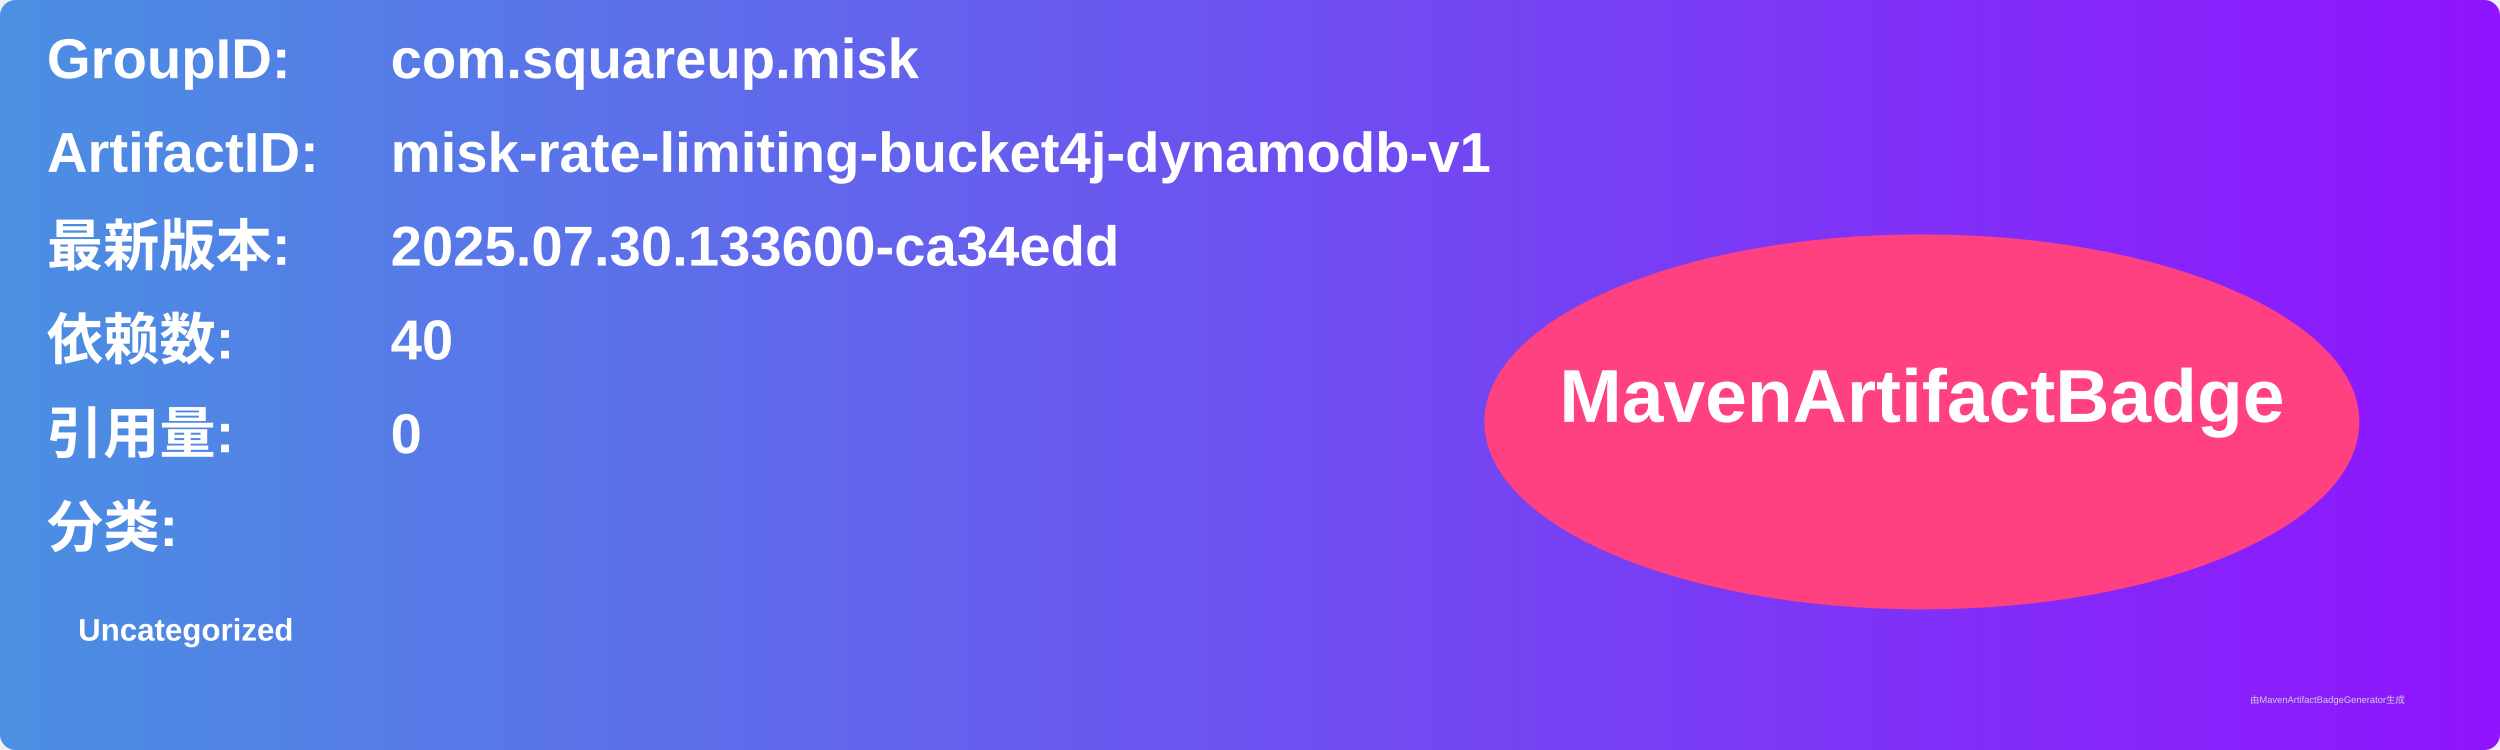
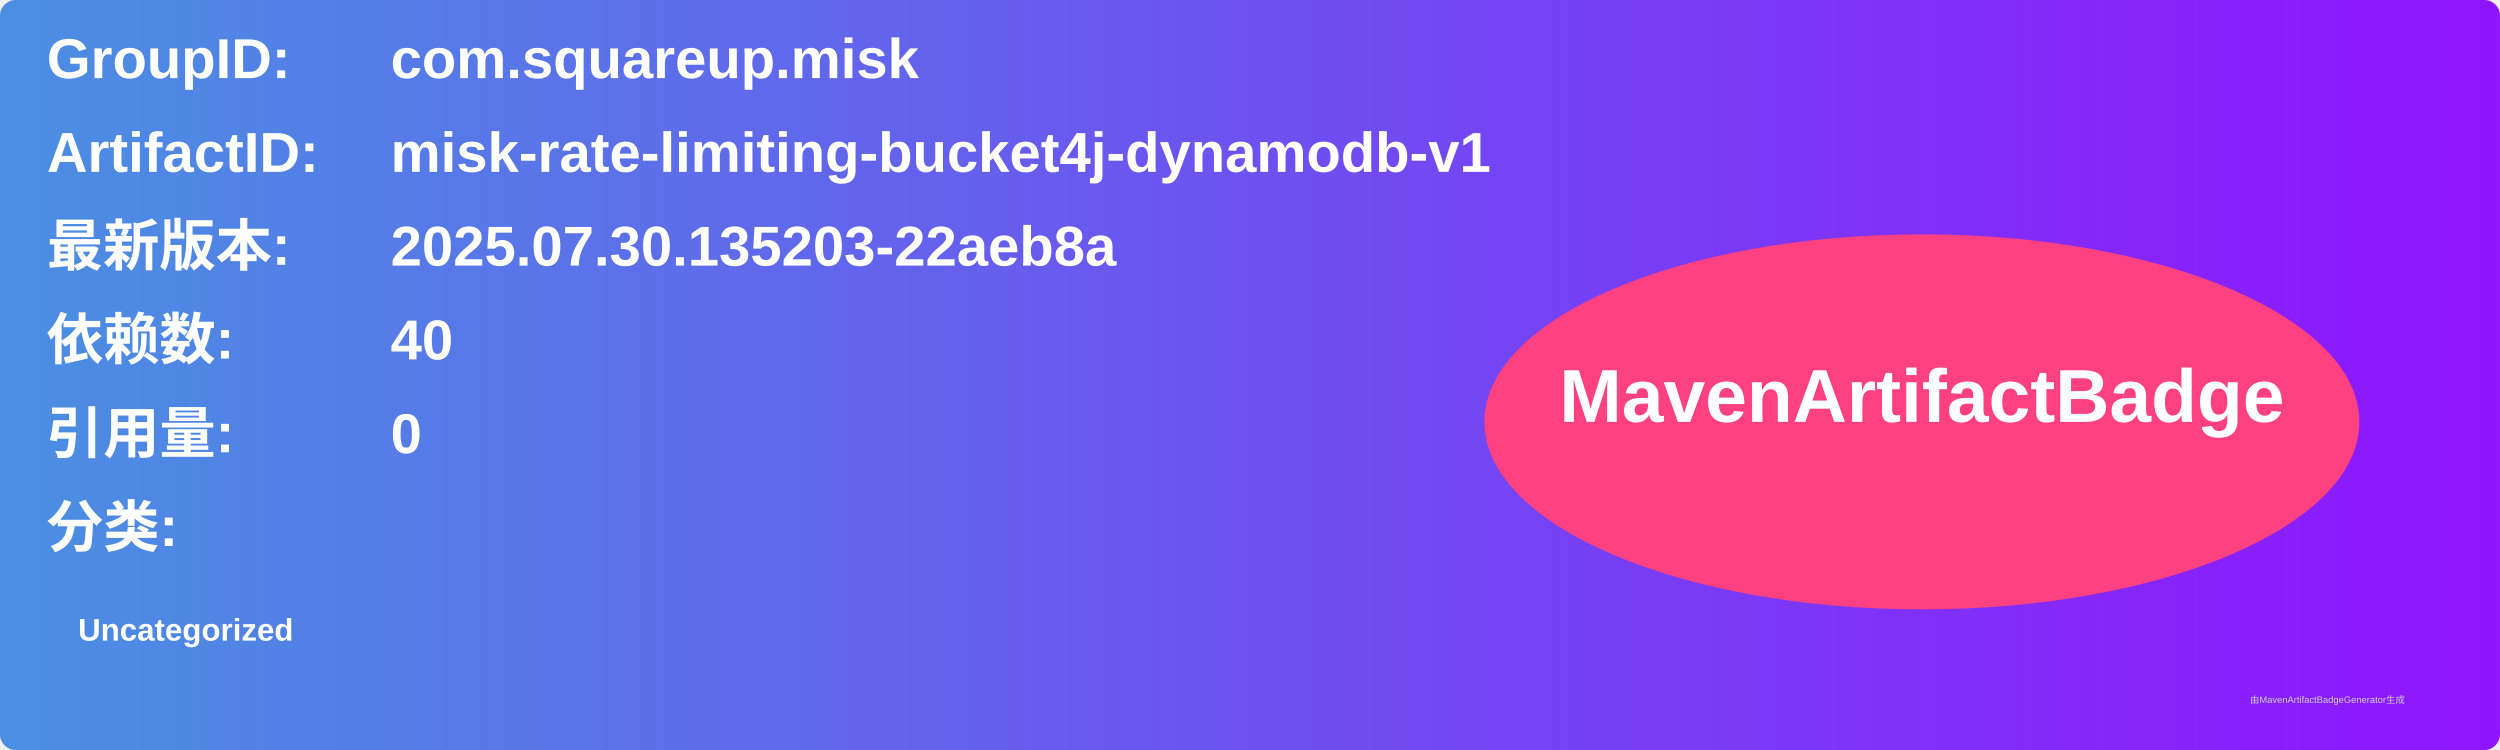
<svg xmlns="http://www.w3.org/2000/svg" width="800" height="240" viewBox="0 0 800 240">
  <linearGradient id="grad" x1="0%" y1="0%" x2="100%" y2="0%">
    <stop offset="0%" stop-color="#4a90e2" />
    <stop offset="100%" stop-color="#9013fe" />
  </linearGradient>
  <rect width="100%" height="100%" rx="5" ry="5" fill="url(#grad)" />
  <g transform="translate(15, 15)">
    <text x="0" y="10" font-family="Arial" font-size="18" fill="white" font-weight="bold" width="260">GroupID:</text>
    <text x="110" y="10" font-family="Arial" font-size="18" fill="white" font-weight="bold" width="460">com.squareup.misk</text>
    <text x="0" y="40" font-family="Arial" font-size="18" fill="white" font-weight="bold" width="260">ArtifactID:</text>
    <text x="110" y="40" font-family="Arial" font-size="18" fill="white" font-weight="bold" width="460">misk-rate-limiting-bucket4j-dynamodb-v1</text>
    <text x="0" y="70" font-family="Arial" font-size="18" fill="white" font-weight="bold">最新版本:</text>
    <text x="110" y="70" font-family="Arial" font-size="18" fill="white" font-weight="bold">
-       <tspan font-weight="bold">2025.07.30.133600-ca34edd</tspan>
+       <tspan font-weight="bold">2025.07.30.135203-22aeb8a</tspan>
    </text>
    <text x="0" y="100" font-family="Arial" font-size="18" fill="white" font-weight="bold">依赖数: </text>
    <text x="110" y="100" font-family="Arial" font-size="18" fill="white">
      <tspan font-weight="bold">40</tspan>
    </text>
    <text x="0" y="130" font-family="Arial" font-size="18" fill="white" font-weight="bold">引用量: </text>
    <text x="110" y="130" font-family="Arial" font-size="18" fill="white">
      <tspan font-weight="bold">0</tspan>
    </text>
    <text x="0" y="160" font-family="Arial" font-size="18" fill="white" font-weight="bold">分类:</text>
    <text x="10" y="190" font-family="Arial" font-size="10" fill="white">
      <tspan font-weight="bold">Uncategorized</tspan>
    </text>
    <ellipse cx="600" cy="120" rx="140" ry="60" fill="#ff4081" />
    <text x="600" y="120" text-anchor="middle" font-family="Arial" font-size="24" fill="white" font-weight="bold">MavenArtifactBadge</text>
  </g>
  <text x="720" y="225" font-family="Arial" font-size="3" fill="#d0d0d0">由MavenArtifactBadgeGenerator生成</text>
</svg>
